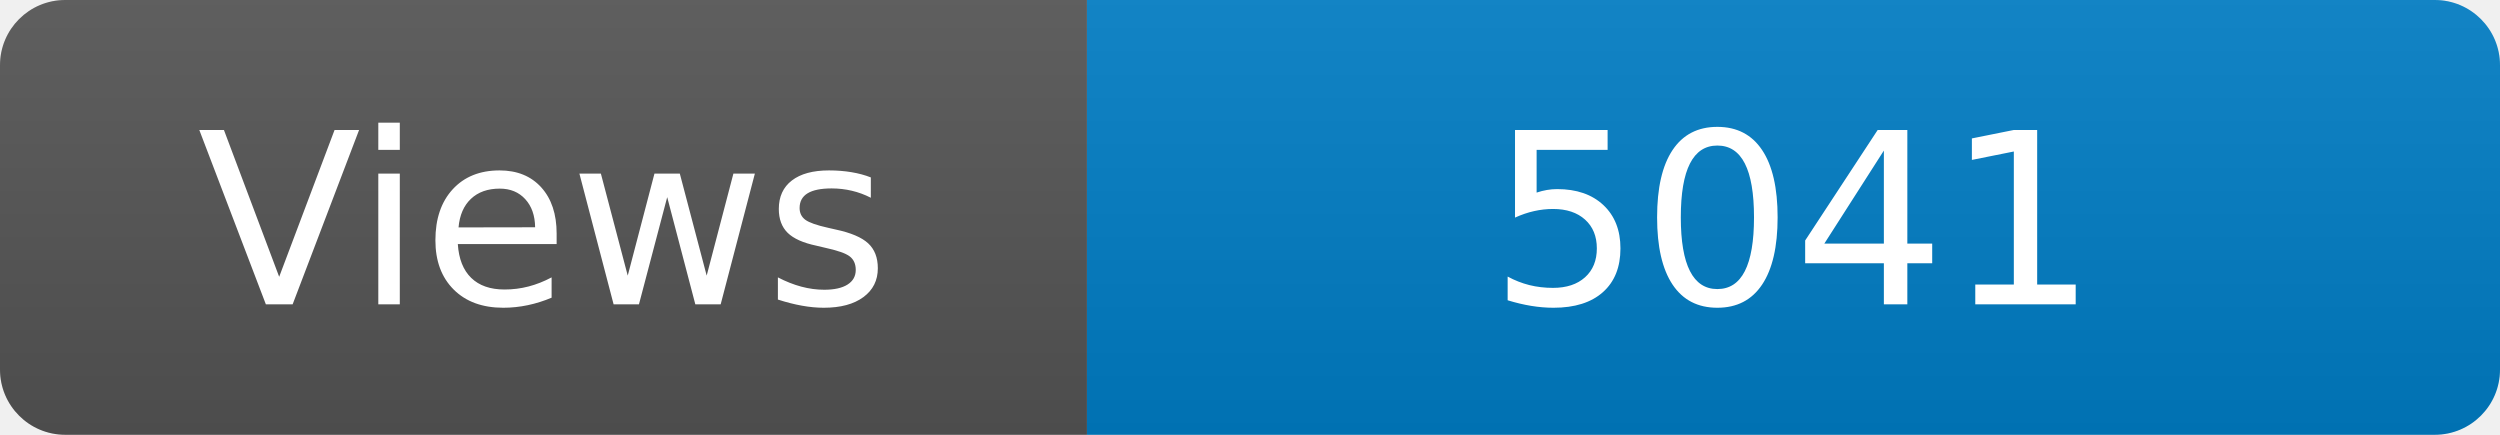
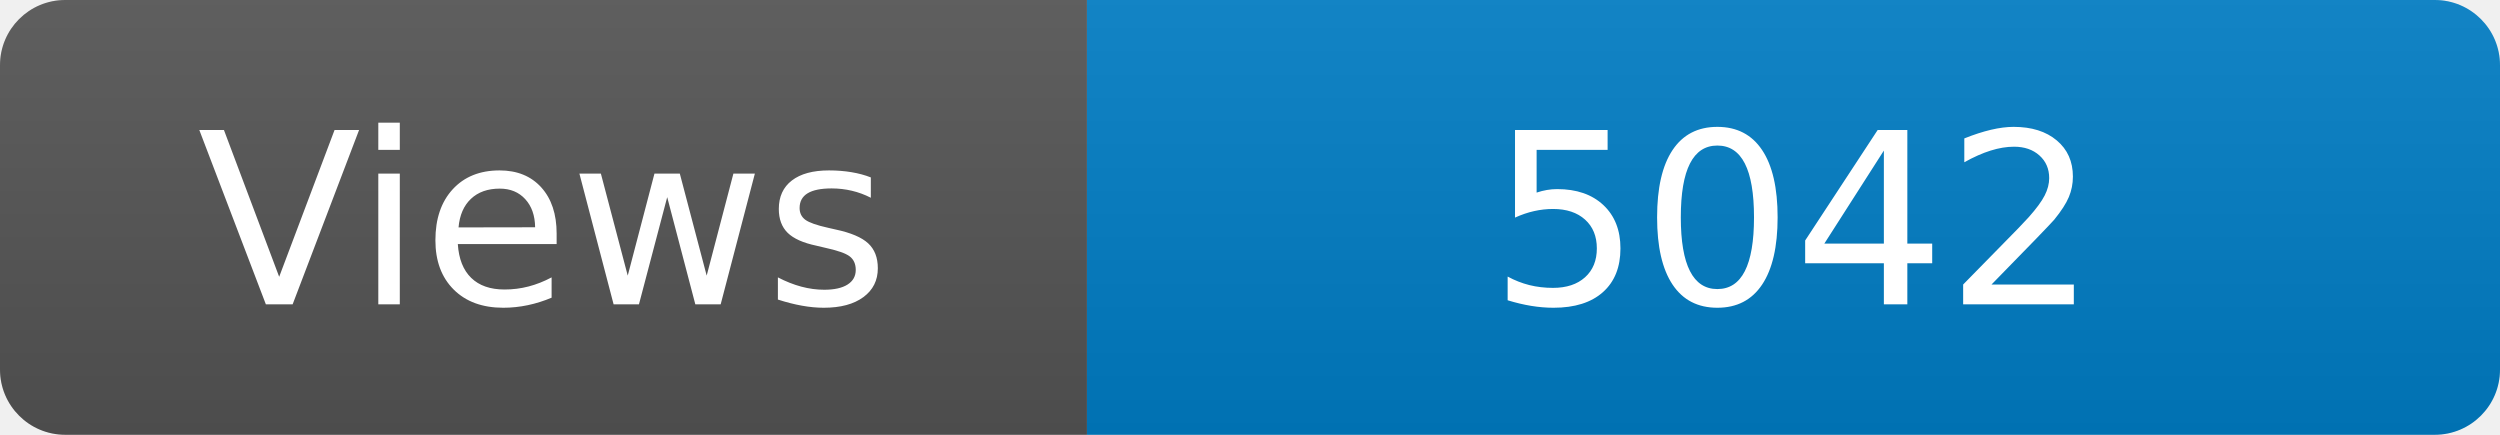
<svg xmlns="http://www.w3.org/2000/svg" width="115" height="20" role="img" aria-label="Maintained?: yes">
  <linearGradient id="s" x2="0" y2="100%">
    <stop offset="0" stop-color="#bbb" stop-opacity=".1" />
    <stop offset="1" stop-opacity=".1" />
  </linearGradient>
  <clipPath id="r">
    <rect width="115" height="20" rx="3" fill="#fff" />
  </clipPath>
  <g clip-path="url(#r)">
    <rect width="50" height="20" fill="#555" />
    <rect x="50" width="160" height="20" fill="#007ec6" />
    <rect width="115" height="20" fill="url(#s)" />
  </g>
  <g fill="#fff" text-anchor="middle" font-family="Verdana,Geneva,DejaVu Sans,sans-serif" font-size="110">
    <text x="250" y="140" transform="scale(.1)" fill="#fff">Views</text>
-     <text x="825" y="140" transform="scale(.1)" fill="#fff">5041</text>
+     <text x="825" y="140" transform="scale(.1)" fill="#fff">5042</text>
  </g>
</svg>
